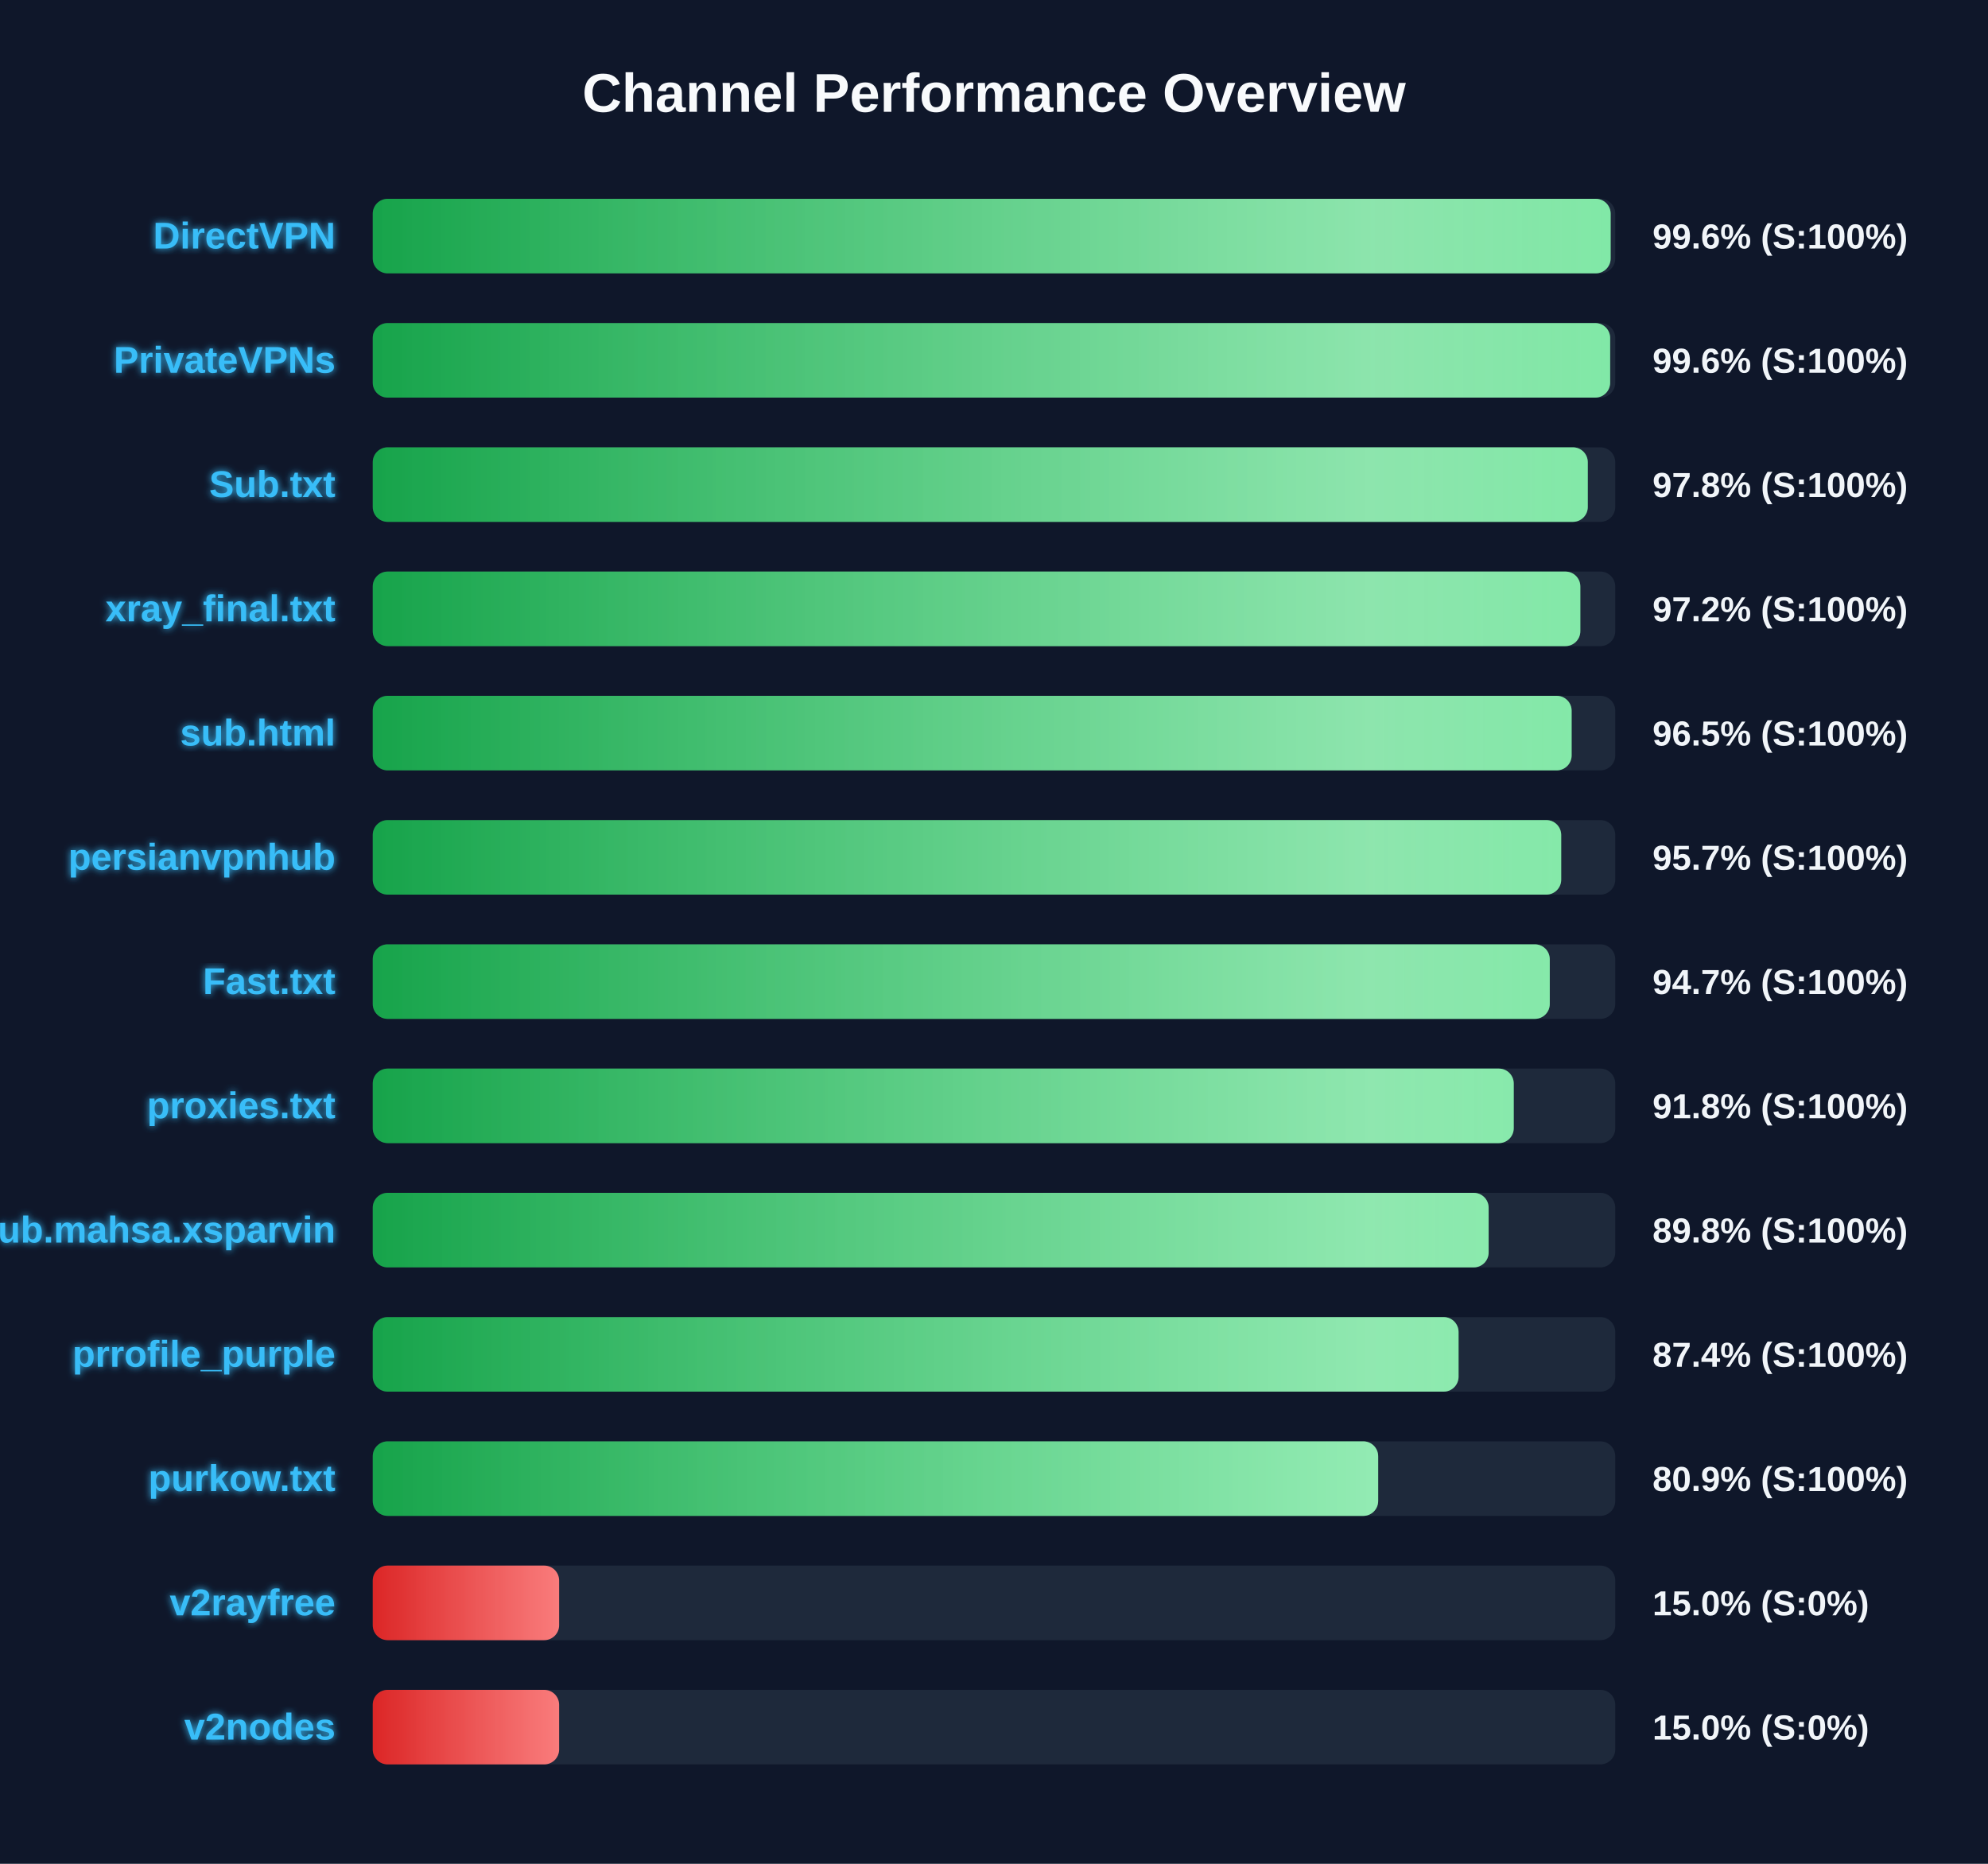
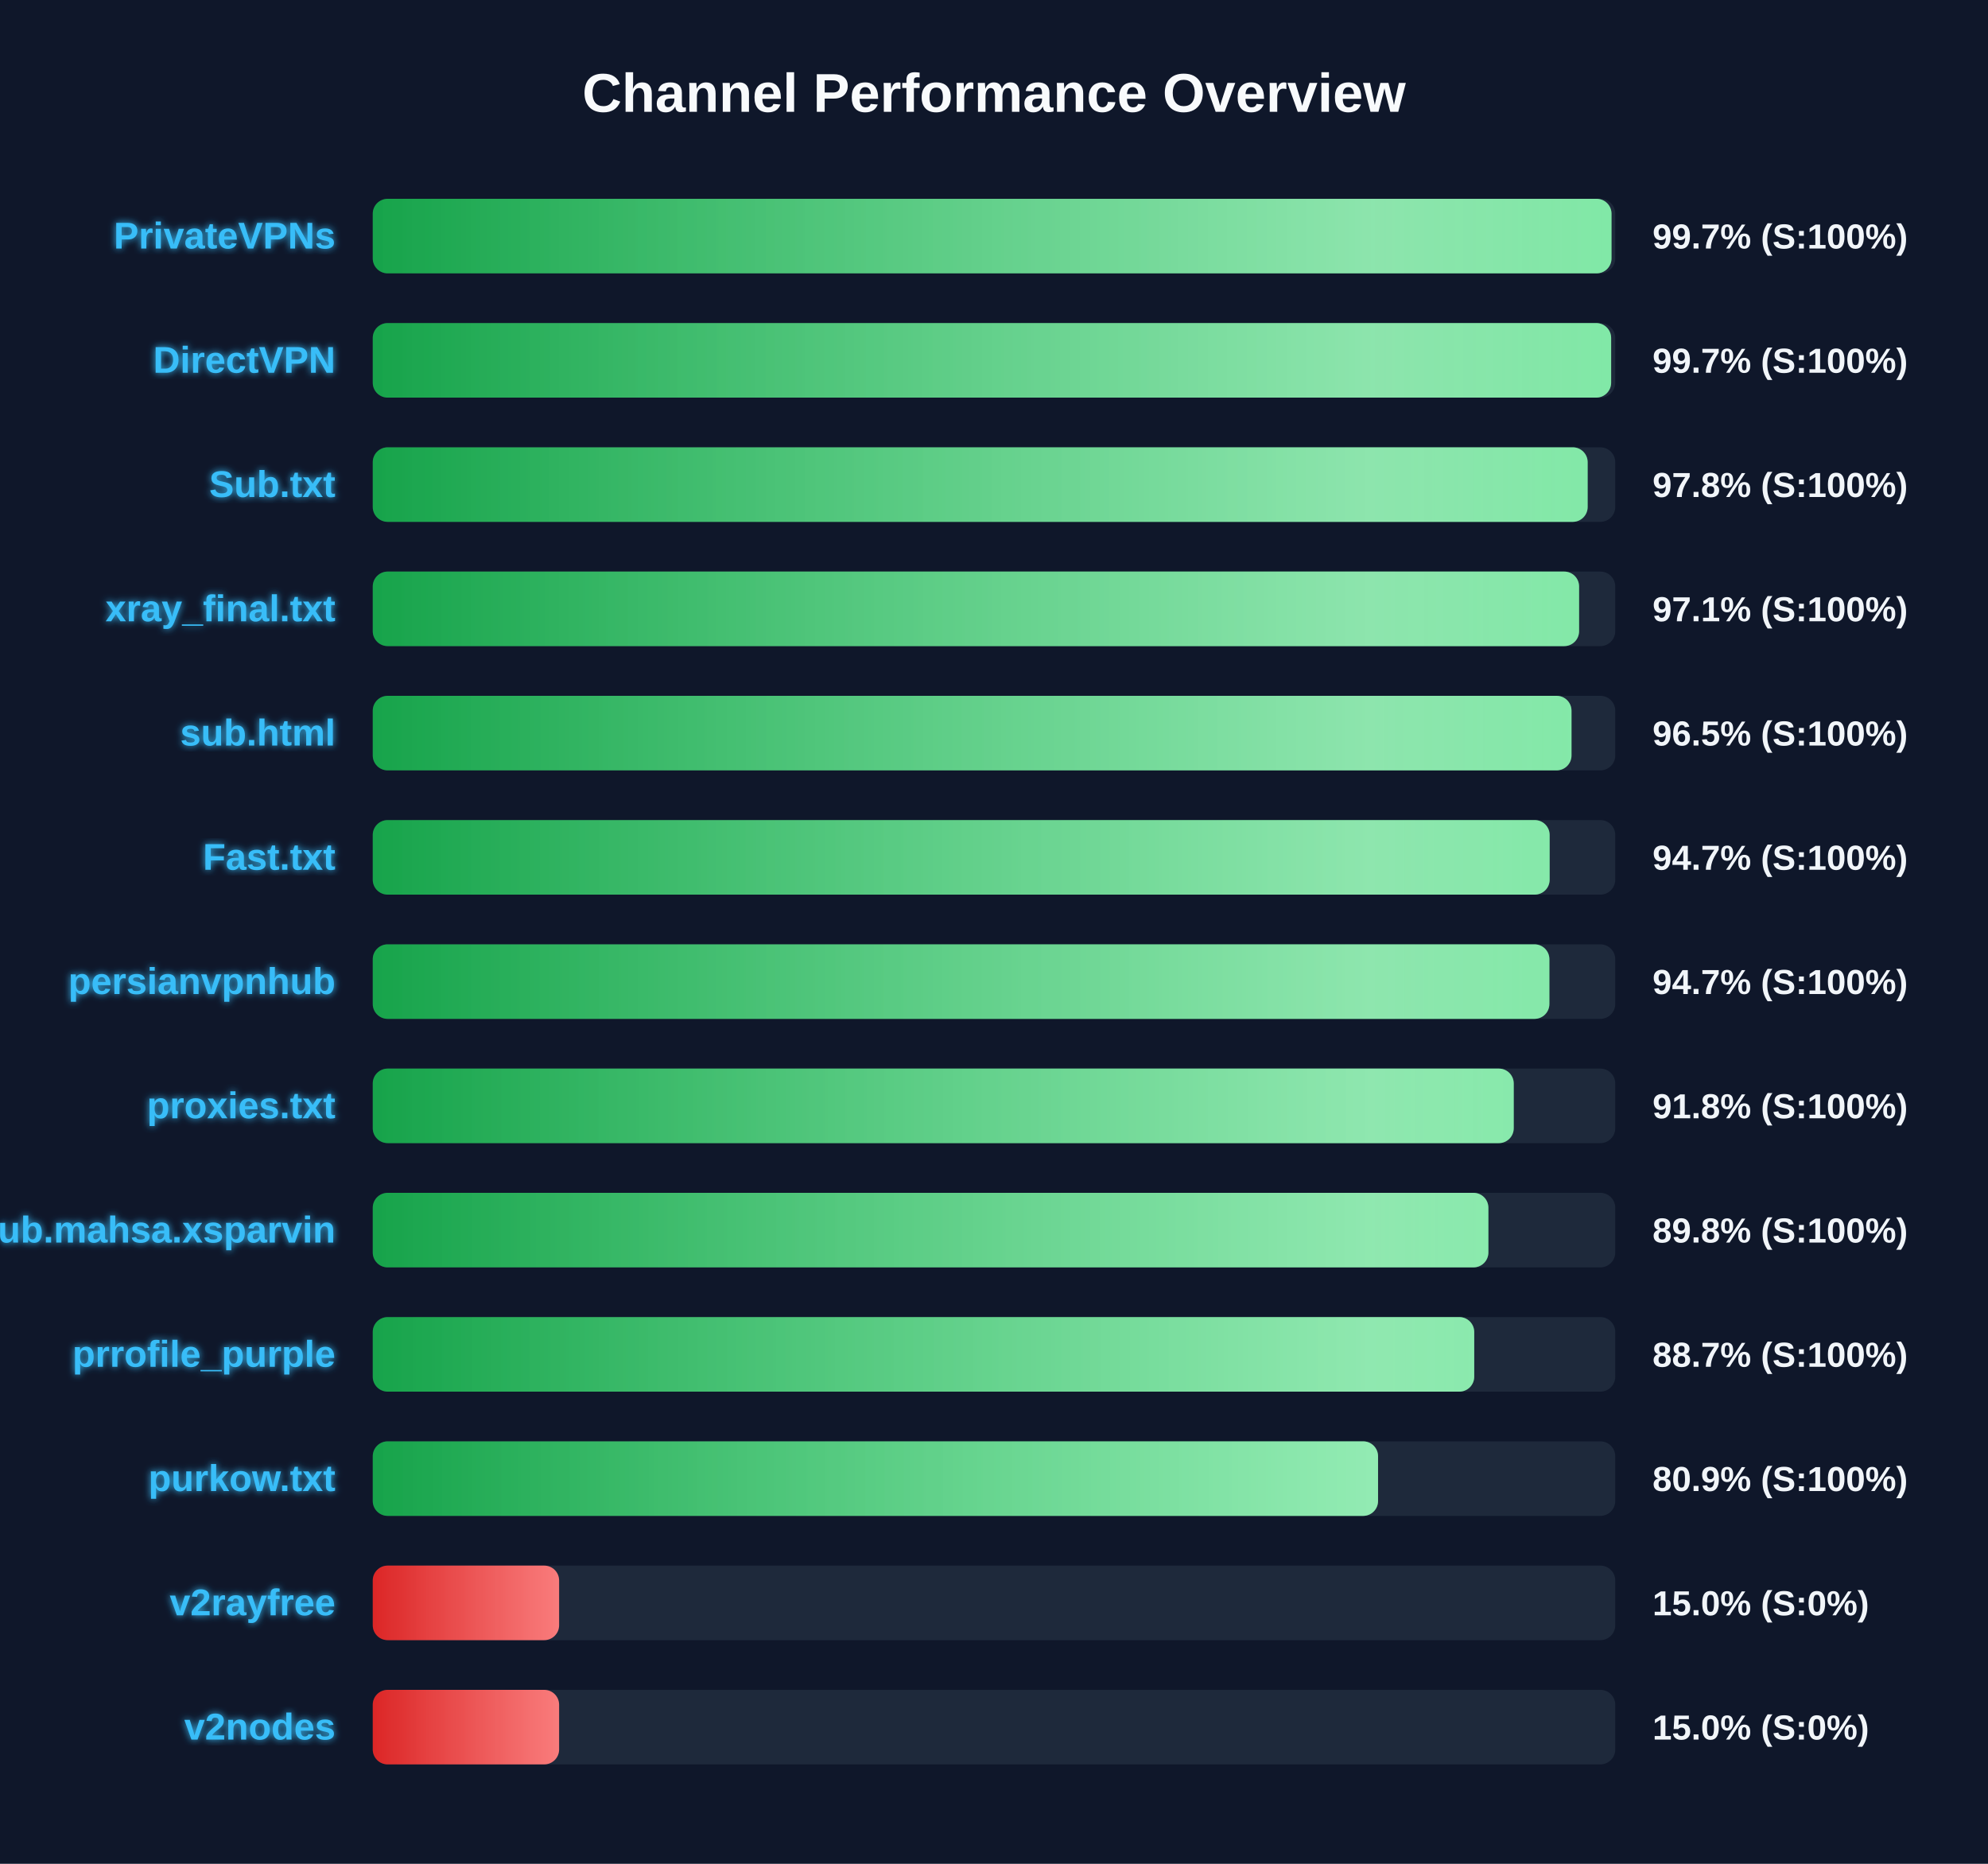
<svg xmlns="http://www.w3.org/2000/svg" width="800" height="750" version="1.1">
  <defs>
    <linearGradient id="grad-green" x1="0%" y1="0%" x2="100%" y2="0%">
      <stop offset="0%" stop-color="#16a34a" />
      <stop offset="100%" stop-color="#4ade80" />
    </linearGradient>
    <linearGradient id="grad-yellow" x1="0%" y1="0%" x2="100%" y2="0%">
      <stop offset="0%" stop-color="#ca8a04" />
      <stop offset="100%" stop-color="#fde047" />
    </linearGradient>
    <linearGradient id="grad-red" x1="0%" y1="0%" x2="100%" y2="0%">
      <stop offset="0%" stop-color="#dc2626" />
      <stop offset="100%" stop-color="#f87171" />
    </linearGradient>
    <linearGradient id="shimmer" x1="0%" y1="0%" x2="100%" y2="0%">
      <stop offset="0%" stop-color="rgba(255,255,255,0)" />
      <stop offset="50%" stop-color="rgba(255,255,255,0.4)" />
      <stop offset="100%" stop-color="rgba(255,255,255,0)" />
    </linearGradient>
    <filter id="glow" x="-20%" y="-20%" width="140%" height="140%">
      <feGaussianBlur stdDeviation="1.5" result="blur" />
      <feComposite in="SourceGraphic" in2="blur" operator="over" />
    </filter>
  </defs>
  <style>
        .bg-rect { fill: #0f172a; }
        .title { font: bold 22px 'Segoe UI', Arial, sans-serif; fill: #f8fafc; }
        .row { font: bold 15px 'Segoe UI', Arial, sans-serif; fill: #38bdf8; filter: url(#glow); }
        .score { font: bold 14px 'Segoe UI', Arial, sans-serif; fill: #f1f5f9; }
        @keyframes shimmer-anim {
            0% { transform: translateX(-100%); }
            100% { transform: translateX(200%); }
        }
        .shimmer-rect {
            animation: shimmer-anim 2.5s infinite linear;
        }
    </style>
  <rect width="100%" height="100%" class="bg-rect" />
  <text x="400" y="45" text-anchor="middle" class="title">Channel Performance Overview</text>
  <rect x="150" y="80" width="500" height="30" fill="#1e293b" rx="6" />
  <clipPath id="clip-0">
-     <rect x="150" y="80" width="498.15" height="30" rx="6" />
+     <rect x="150" y="80" width="498.5" height="30" rx="6" />
  </clipPath>
-   <rect x="150" y="80" width="498.15" height="30" fill="url(#grad-green)" rx="6" />
+   <rect x="150" y="80" width="498.5" height="30" fill="url(#grad-green)" rx="6" />
  <g clip-path="url(#clip-0)">
    <rect x="150" y="80" width="100%" height="30" fill="url(#shimmer)" class="shimmer-rect" />
  </g>
-   <text x="135" y="100" text-anchor="end" class="row">DirectVPN</text>
-   <text x="665" y="100" text-anchor="start" class="score">99.6% (S:100%)</text>
+   <text x="135" y="100" text-anchor="end" class="row">PrivateVPNs</text>
+   <text x="665" y="100" text-anchor="start" class="score">99.7% (S:100%)</text>
  <rect x="150" y="130" width="500" height="30" fill="#1e293b" rx="6" />
  <clipPath id="clip-1">
-     <rect x="150" y="130" width="497.95" height="30" rx="6" />
+     <rect x="150" y="130" width="498.35" height="30" rx="6" />
  </clipPath>
-   <rect x="150" y="130" width="497.95" height="30" fill="url(#grad-green)" rx="6" />
+   <rect x="150" y="130" width="498.35" height="30" fill="url(#grad-green)" rx="6" />
  <g clip-path="url(#clip-1)">
    <rect x="150" y="130" width="100%" height="30" fill="url(#shimmer)" class="shimmer-rect" />
  </g>
-   <text x="135" y="150" text-anchor="end" class="row">PrivateVPNs</text>
-   <text x="665" y="150" text-anchor="start" class="score">99.6% (S:100%)</text>
+   <text x="135" y="150" text-anchor="end" class="row">DirectVPN</text>
+   <text x="665" y="150" text-anchor="start" class="score">99.7% (S:100%)</text>
  <rect x="150" y="180" width="500" height="30" fill="#1e293b" rx="6" />
  <clipPath id="clip-2">
-     <rect x="150" y="180" width="488.95" height="30" rx="6" />
+     <rect x="150" y="180" width="488.9" height="30" rx="6" />
  </clipPath>
-   <rect x="150" y="180" width="488.95" height="30" fill="url(#grad-green)" rx="6" />
+   <rect x="150" y="180" width="488.9" height="30" fill="url(#grad-green)" rx="6" />
  <g clip-path="url(#clip-2)">
    <rect x="150" y="180" width="100%" height="30" fill="url(#shimmer)" class="shimmer-rect" />
  </g>
  <text x="135" y="200" text-anchor="end" class="row">Sub.txt</text>
  <text x="665" y="200" text-anchor="start" class="score">97.8% (S:100%)</text>
  <rect x="150" y="230" width="500" height="30" fill="#1e293b" rx="6" />
  <clipPath id="clip-3">
-     <rect x="150" y="230" width="485.95" height="30" rx="6" />
+     <rect x="150" y="230" width="485.45" height="30" rx="6" />
  </clipPath>
-   <rect x="150" y="230" width="485.95" height="30" fill="url(#grad-green)" rx="6" />
+   <rect x="150" y="230" width="485.45" height="30" fill="url(#grad-green)" rx="6" />
  <g clip-path="url(#clip-3)">
    <rect x="150" y="230" width="100%" height="30" fill="url(#shimmer)" class="shimmer-rect" />
  </g>
  <text x="135" y="250" text-anchor="end" class="row">xray_final.txt</text>
-   <text x="665" y="250" text-anchor="start" class="score">97.2% (S:100%)</text>
+   <text x="665" y="250" text-anchor="start" class="score">97.1% (S:100%)</text>
  <rect x="150" y="280" width="500" height="30" fill="#1e293b" rx="6" />
  <clipPath id="clip-4">
-     <rect x="150" y="280" width="482.45" height="30" rx="6" />
+     <rect x="150" y="280" width="482.4" height="30" rx="6" />
  </clipPath>
-   <rect x="150" y="280" width="482.45" height="30" fill="url(#grad-green)" rx="6" />
+   <rect x="150" y="280" width="482.4" height="30" fill="url(#grad-green)" rx="6" />
  <g clip-path="url(#clip-4)">
    <rect x="150" y="280" width="100%" height="30" fill="url(#shimmer)" class="shimmer-rect" />
  </g>
  <text x="135" y="300" text-anchor="end" class="row">sub.html</text>
  <text x="665" y="300" text-anchor="start" class="score">96.5% (S:100%)</text>
  <rect x="150" y="330" width="500" height="30" fill="#1e293b" rx="6" />
  <clipPath id="clip-5">
-     <rect x="150" y="330" width="478.25" height="30" rx="6" />
+     <rect x="150" y="330" width="473.6" height="30" rx="6" />
  </clipPath>
-   <rect x="150" y="330" width="478.25" height="30" fill="url(#grad-green)" rx="6" />
+   <rect x="150" y="330" width="473.6" height="30" fill="url(#grad-green)" rx="6" />
  <g clip-path="url(#clip-5)">
    <rect x="150" y="330" width="100%" height="30" fill="url(#shimmer)" class="shimmer-rect" />
  </g>
-   <text x="135" y="350" text-anchor="end" class="row">persianvpnhub</text>
-   <text x="665" y="350" text-anchor="start" class="score">95.7% (S:100%)</text>
+   <text x="135" y="350" text-anchor="end" class="row">Fast.txt</text>
+   <text x="665" y="350" text-anchor="start" class="score">94.7% (S:100%)</text>
  <rect x="150" y="380" width="500" height="30" fill="#1e293b" rx="6" />
  <clipPath id="clip-6">
-     <rect x="150" y="380" width="473.65" height="30" rx="6" />
+     <rect x="150" y="380" width="473.5" height="30" rx="6" />
  </clipPath>
-   <rect x="150" y="380" width="473.65" height="30" fill="url(#grad-green)" rx="6" />
+   <rect x="150" y="380" width="473.5" height="30" fill="url(#grad-green)" rx="6" />
  <g clip-path="url(#clip-6)">
    <rect x="150" y="380" width="100%" height="30" fill="url(#shimmer)" class="shimmer-rect" />
  </g>
-   <text x="135" y="400" text-anchor="end" class="row">Fast.txt</text>
+   <text x="135" y="400" text-anchor="end" class="row">persianvpnhub</text>
  <text x="665" y="400" text-anchor="start" class="score">94.7% (S:100%)</text>
  <rect x="150" y="430" width="500" height="30" fill="#1e293b" rx="6" />
  <clipPath id="clip-7">
    <rect x="150" y="430" width="459.15" height="30" rx="6" />
  </clipPath>
  <rect x="150" y="430" width="459.15" height="30" fill="url(#grad-green)" rx="6" />
  <g clip-path="url(#clip-7)">
    <rect x="150" y="430" width="100%" height="30" fill="url(#shimmer)" class="shimmer-rect" />
  </g>
  <text x="135" y="450" text-anchor="end" class="row">proxies.txt</text>
  <text x="665" y="450" text-anchor="start" class="score">91.8% (S:100%)</text>
  <rect x="150" y="480" width="500" height="30" fill="#1e293b" rx="6" />
  <clipPath id="clip-8">
-     <rect x="150" y="480" width="449.05" height="30" rx="6" />
+     <rect x="150" y="480" width="448.95" height="30" rx="6" />
  </clipPath>
-   <rect x="150" y="480" width="449.05" height="30" fill="url(#grad-green)" rx="6" />
+   <rect x="150" y="480" width="448.95" height="30" fill="url(#grad-green)" rx="6" />
  <g clip-path="url(#clip-8)">
    <rect x="150" y="480" width="100%" height="30" fill="url(#shimmer)" class="shimmer-rect" />
  </g>
  <text x="135" y="500" text-anchor="end" class="row">Sub.mahsa.xsparvin</text>
  <text x="665" y="500" text-anchor="start" class="score">89.8% (S:100%)</text>
  <rect x="150" y="530" width="500" height="30" fill="#1e293b" rx="6" />
  <clipPath id="clip-9">
-     <rect x="150" y="530" width="436.95" height="30" rx="6" />
+     <rect x="150" y="530" width="443.25" height="30" rx="6" />
  </clipPath>
-   <rect x="150" y="530" width="436.95" height="30" fill="url(#grad-green)" rx="6" />
+   <rect x="150" y="530" width="443.25" height="30" fill="url(#grad-green)" rx="6" />
  <g clip-path="url(#clip-9)">
    <rect x="150" y="530" width="100%" height="30" fill="url(#shimmer)" class="shimmer-rect" />
  </g>
  <text x="135" y="550" text-anchor="end" class="row">prrofile_purple</text>
-   <text x="665" y="550" text-anchor="start" class="score">87.4% (S:100%)</text>
+   <text x="665" y="550" text-anchor="start" class="score">88.7% (S:100%)</text>
  <rect x="150" y="580" width="500" height="30" fill="#1e293b" rx="6" />
  <clipPath id="clip-10">
-     <rect x="150" y="580" width="404.6" height="30" rx="6" />
+     <rect x="150" y="580" width="404.55" height="30" rx="6" />
  </clipPath>
-   <rect x="150" y="580" width="404.6" height="30" fill="url(#grad-green)" rx="6" />
+   <rect x="150" y="580" width="404.55" height="30" fill="url(#grad-green)" rx="6" />
  <g clip-path="url(#clip-10)">
    <rect x="150" y="580" width="100%" height="30" fill="url(#shimmer)" class="shimmer-rect" />
  </g>
  <text x="135" y="600" text-anchor="end" class="row">purkow.txt</text>
  <text x="665" y="600" text-anchor="start" class="score">80.9% (S:100%)</text>
  <rect x="150" y="630" width="500" height="30" fill="#1e293b" rx="6" />
  <clipPath id="clip-11">
    <rect x="150" y="630" width="75.0" height="30" rx="6" />
  </clipPath>
  <rect x="150" y="630" width="75.0" height="30" fill="url(#grad-red)" rx="6" />
  <g clip-path="url(#clip-11)">
    <rect x="150" y="630" width="100%" height="30" fill="url(#shimmer)" class="shimmer-rect" />
  </g>
  <text x="135" y="650" text-anchor="end" class="row">v2rayfree</text>
  <text x="665" y="650" text-anchor="start" class="score">15.0% (S:0%)</text>
  <rect x="150" y="680" width="500" height="30" fill="#1e293b" rx="6" />
  <clipPath id="clip-12">
    <rect x="150" y="680" width="75.0" height="30" rx="6" />
  </clipPath>
  <rect x="150" y="680" width="75.0" height="30" fill="url(#grad-red)" rx="6" />
  <g clip-path="url(#clip-12)">
    <rect x="150" y="680" width="100%" height="30" fill="url(#shimmer)" class="shimmer-rect" />
  </g>
  <text x="135" y="700" text-anchor="end" class="row">v2nodes</text>
  <text x="665" y="700" text-anchor="start" class="score">15.0% (S:0%)</text>
</svg>
